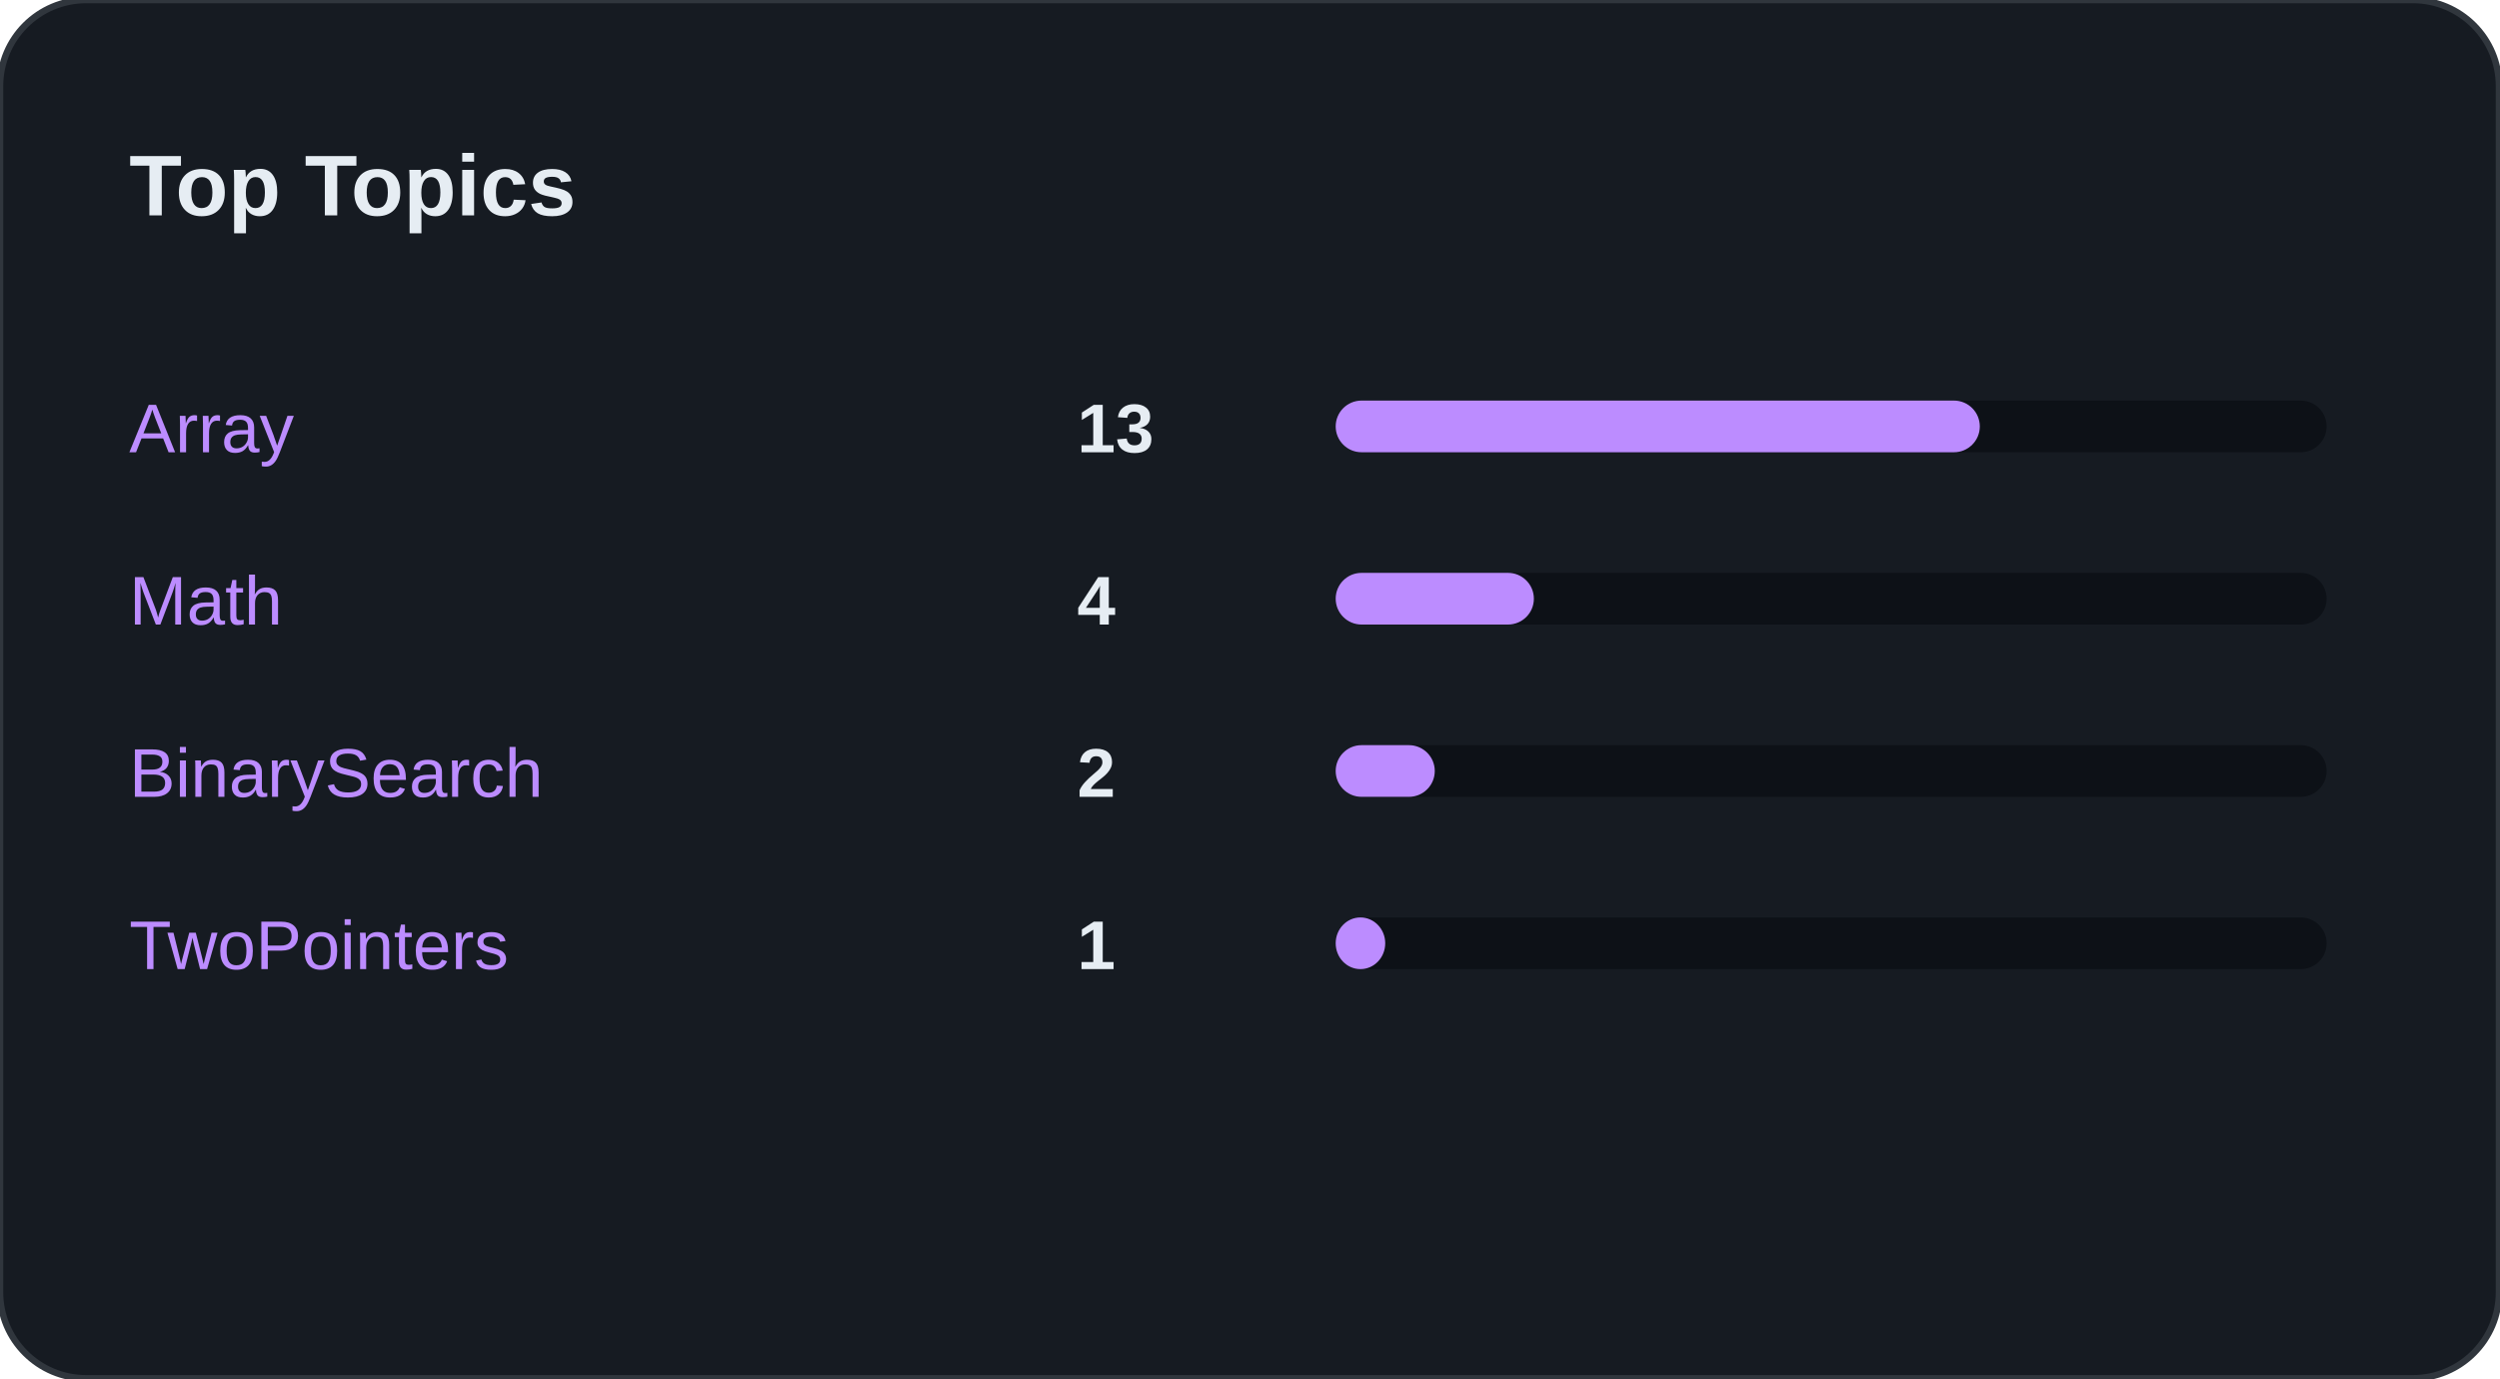
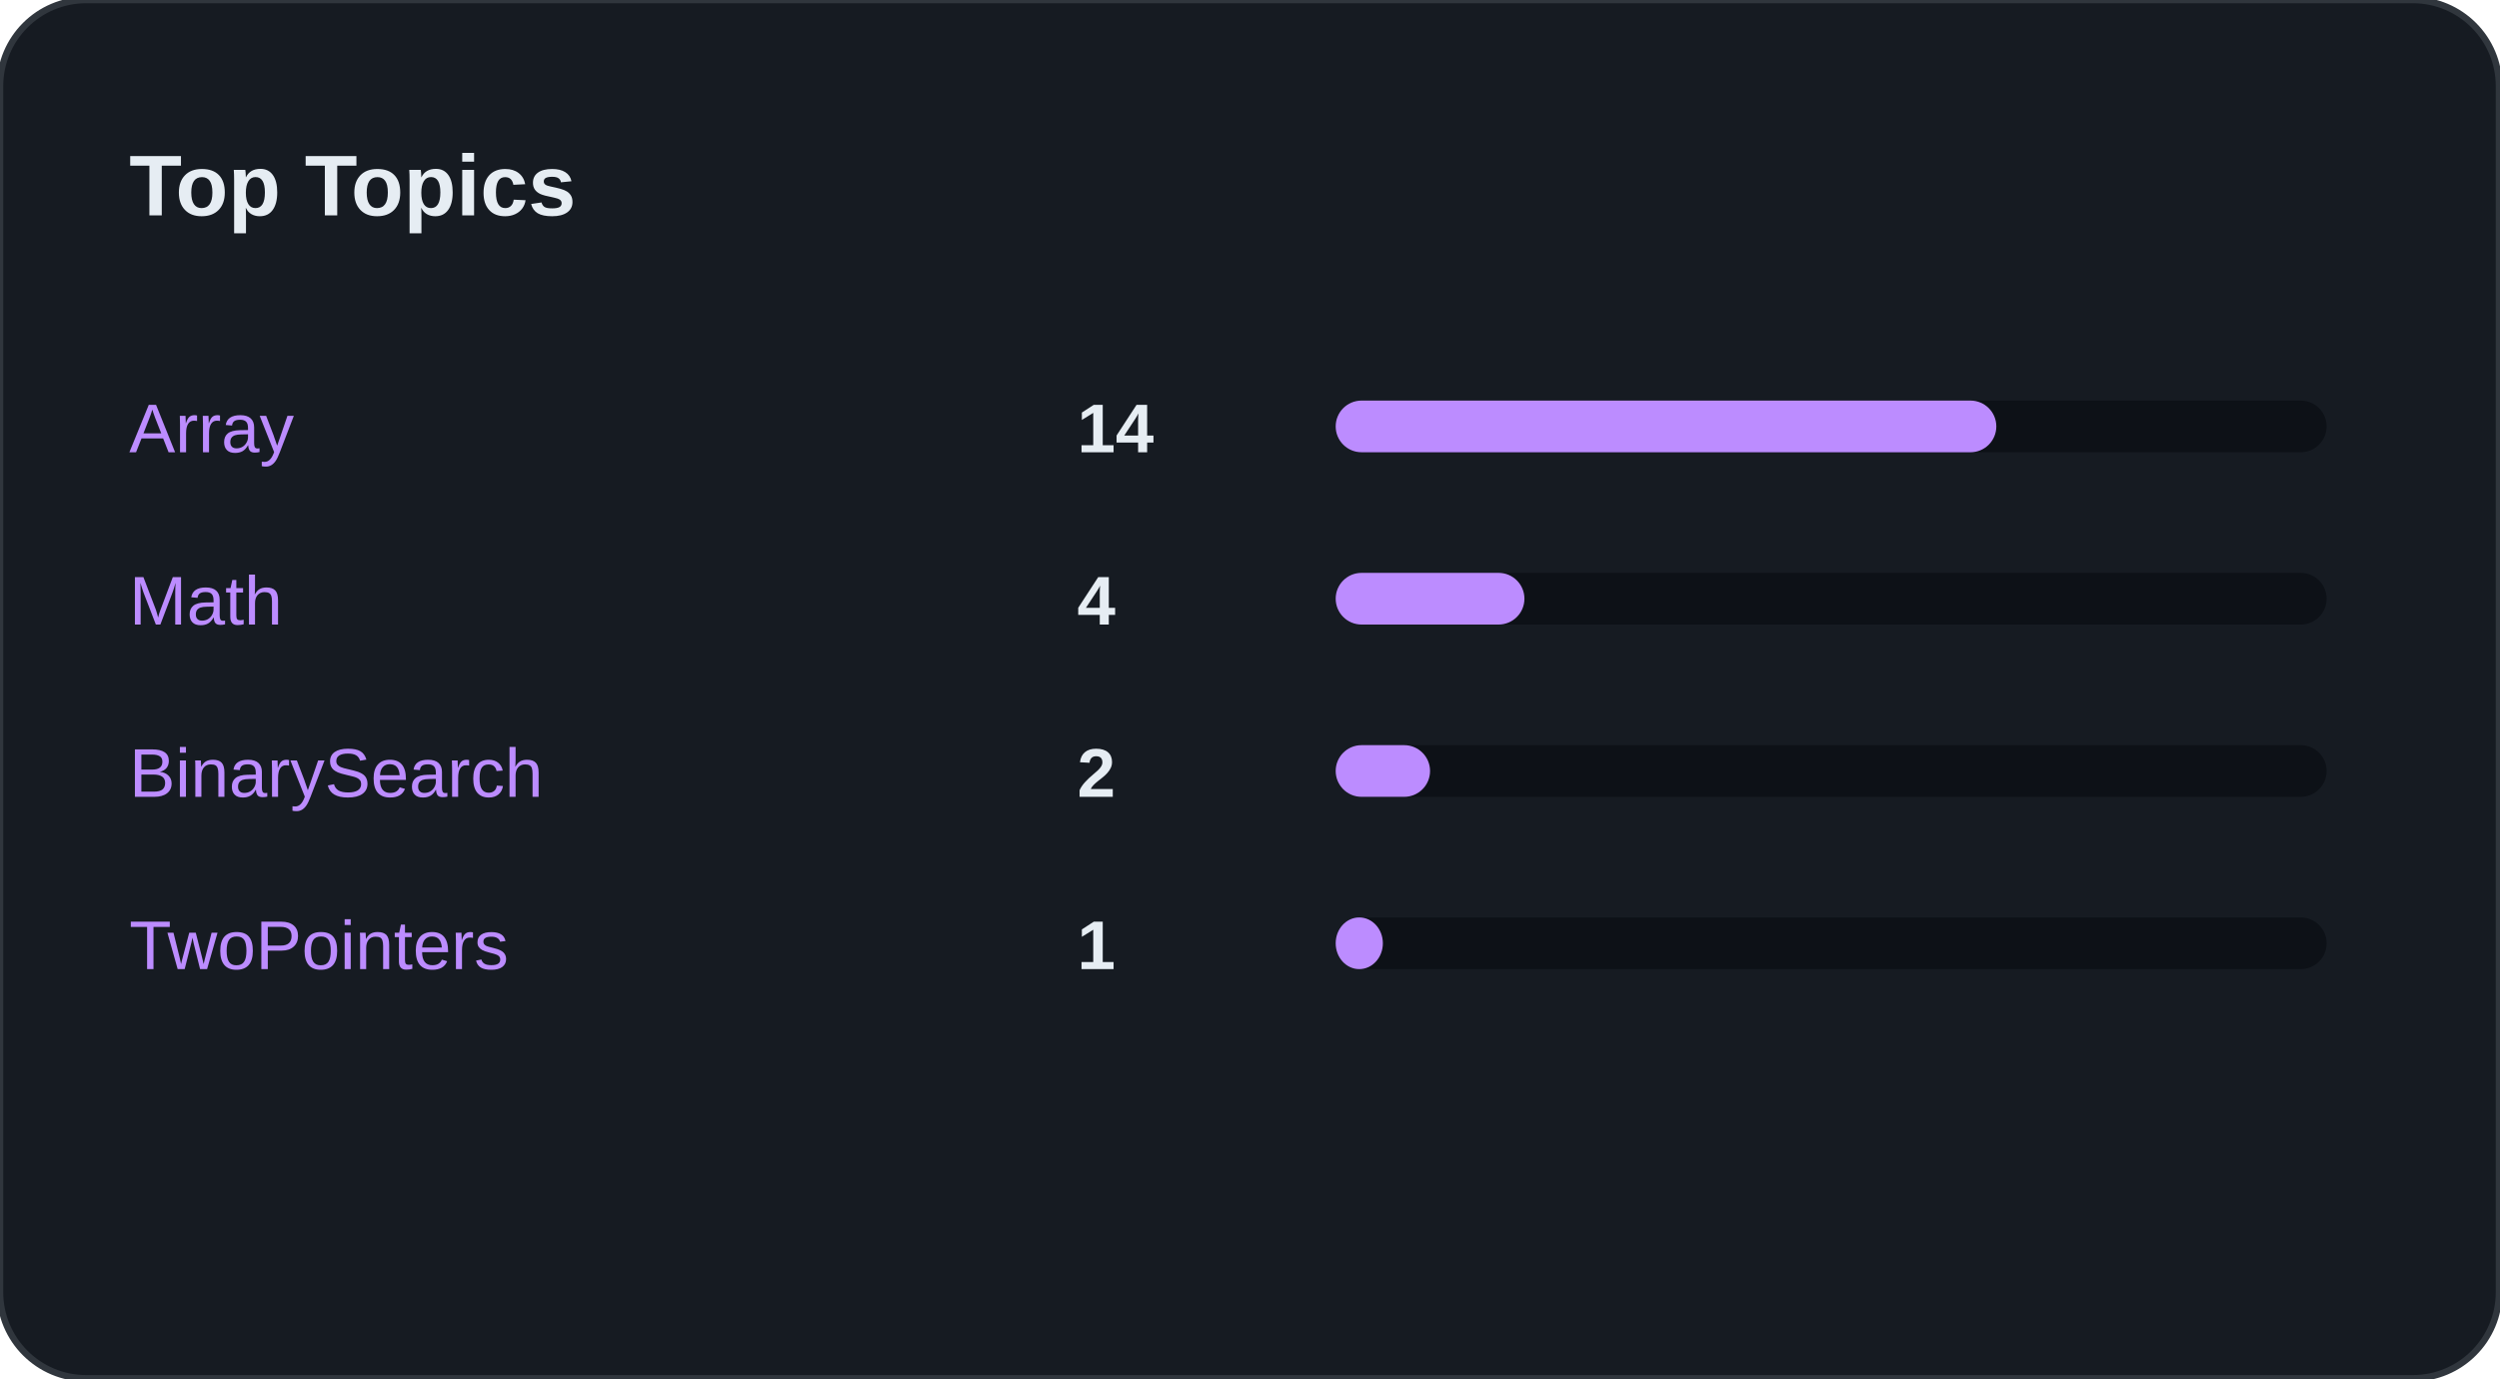
<svg xmlns="http://www.w3.org/2000/svg" width="100%" viewBox="0 0 580 320" preserveAspectRatio="xMidYMid meet">
  <rect width="580" height="320" rx="20" fill="#161B22" stroke="#30363D" stroke-width="1.5" />
  <text x="30" y="50" font-family="Segoe UI, Arial, sans-serif" font-size="20" font-weight="bold" fill="#E6EDF3">Top Topics</text>
  <text x="30" y="105" font-family="Segoe UI, Arial, sans-serif" font-size="16" fill="#BC8CFF">Array</text>
-   <text x="250" y="105" font-family="Segoe UI, Arial, sans-serif" font-size="16" font-weight="bold" fill="#E6EDF3">13</text>
+   <text x="250" y="105" font-family="Segoe UI, Arial, sans-serif" font-size="16" font-weight="bold" fill="#E6EDF3">14</text>
  <rect x="310" y="93" width="230" height="12" rx="6" fill="#0D1117" />
-   <rect x="310" y="93" width="149.5" height="12" rx="6" fill="#BC8CFF" />
+   <rect x="310" y="93" width="153.333" height="12" rx="6" fill="#BC8CFF" />
  <text x="30" y="145" font-family="Segoe UI, Arial, sans-serif" font-size="16" fill="#BC8CFF">Math</text>
  <text x="250" y="145" font-family="Segoe UI, Arial, sans-serif" font-size="16" font-weight="bold" fill="#E6EDF3">4</text>
  <rect x="310" y="133" width="230" height="12" rx="6" fill="#0D1117" />
-   <rect x="310" y="133" width="46" height="12" rx="6" fill="#BC8CFF" />
+   <rect x="310" y="133" width="43.81" height="12" rx="6" fill="#BC8CFF" />
  <text x="30" y="185" font-family="Segoe UI, Arial, sans-serif" font-size="16" fill="#BC8CFF">BinarySearch</text>
  <text x="250" y="185" font-family="Segoe UI, Arial, sans-serif" font-size="16" font-weight="bold" fill="#E6EDF3">2</text>
  <rect x="310" y="173" width="230" height="12" rx="6" fill="#0D1117" />
-   <rect x="310" y="173" width="23" height="12" rx="6" fill="#BC8CFF" />
+   <rect x="310" y="173" width="21.905" height="12" rx="6" fill="#BC8CFF" />
  <text x="30" y="225" font-family="Segoe UI, Arial, sans-serif" font-size="16" fill="#BC8CFF">TwoPointers</text>
  <text x="250" y="225" font-family="Segoe UI, Arial, sans-serif" font-size="16" font-weight="bold" fill="#E6EDF3">1</text>
  <rect x="310" y="213" width="230" height="12" rx="6" fill="#0D1117" />
-   <rect x="310" y="213" width="11.5" height="12" rx="6" fill="#BC8CFF" />
+   <rect x="310" y="213" width="10.952" height="12" rx="6" fill="#BC8CFF" />
</svg>
